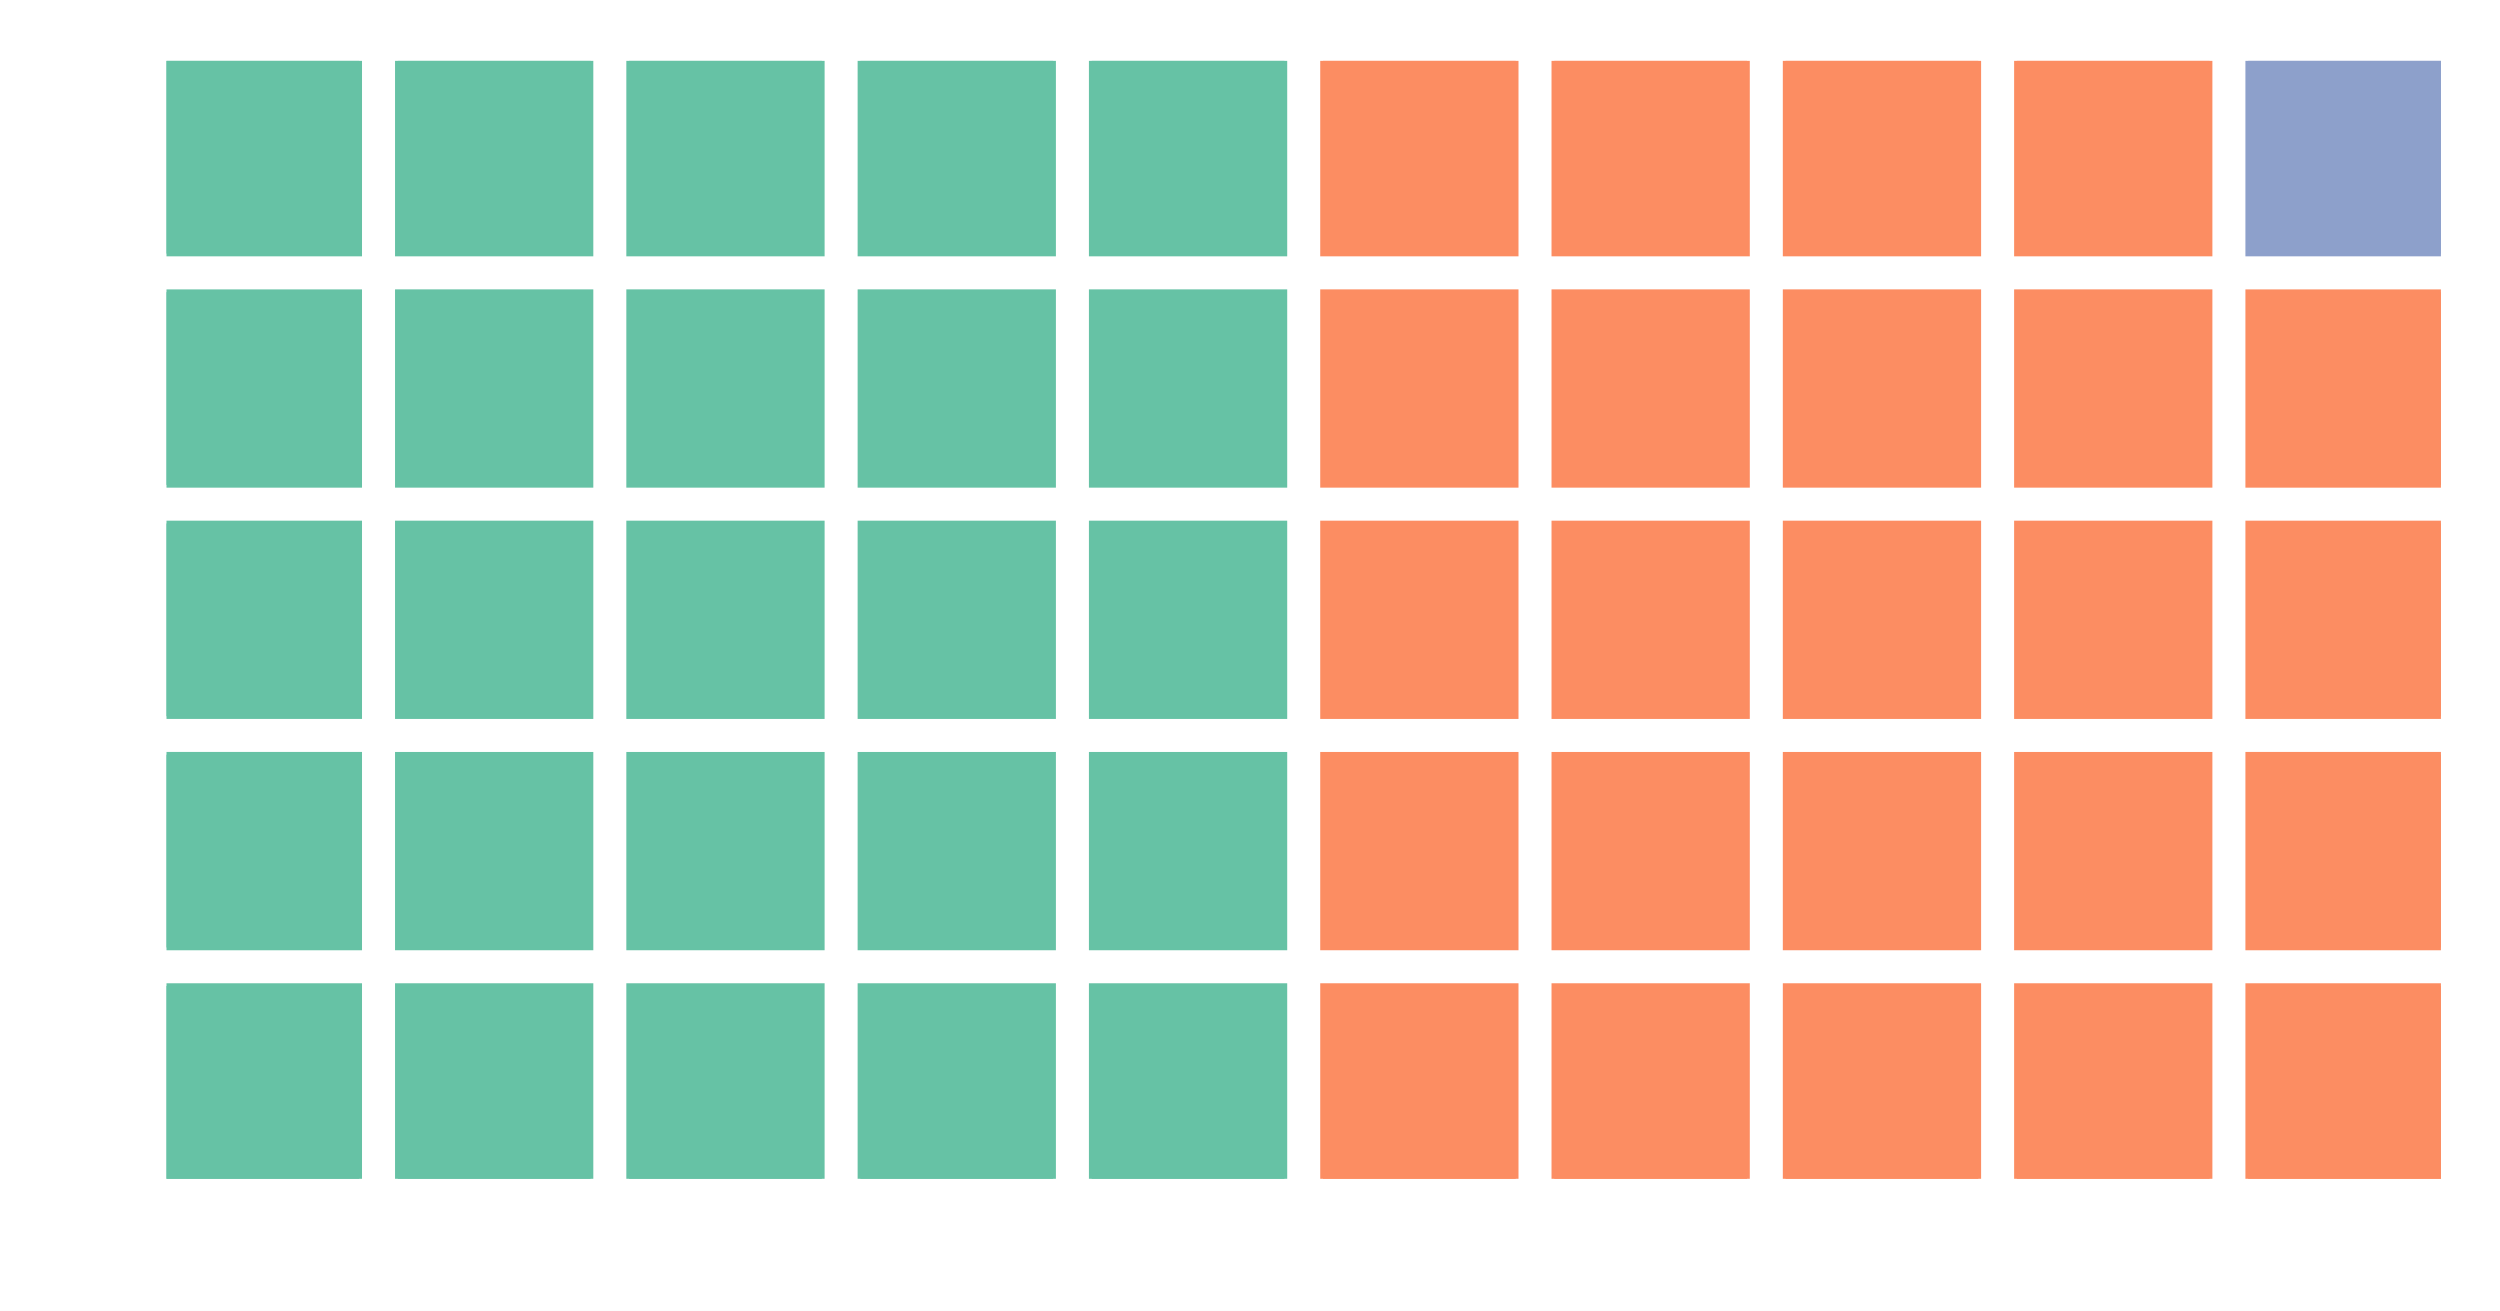
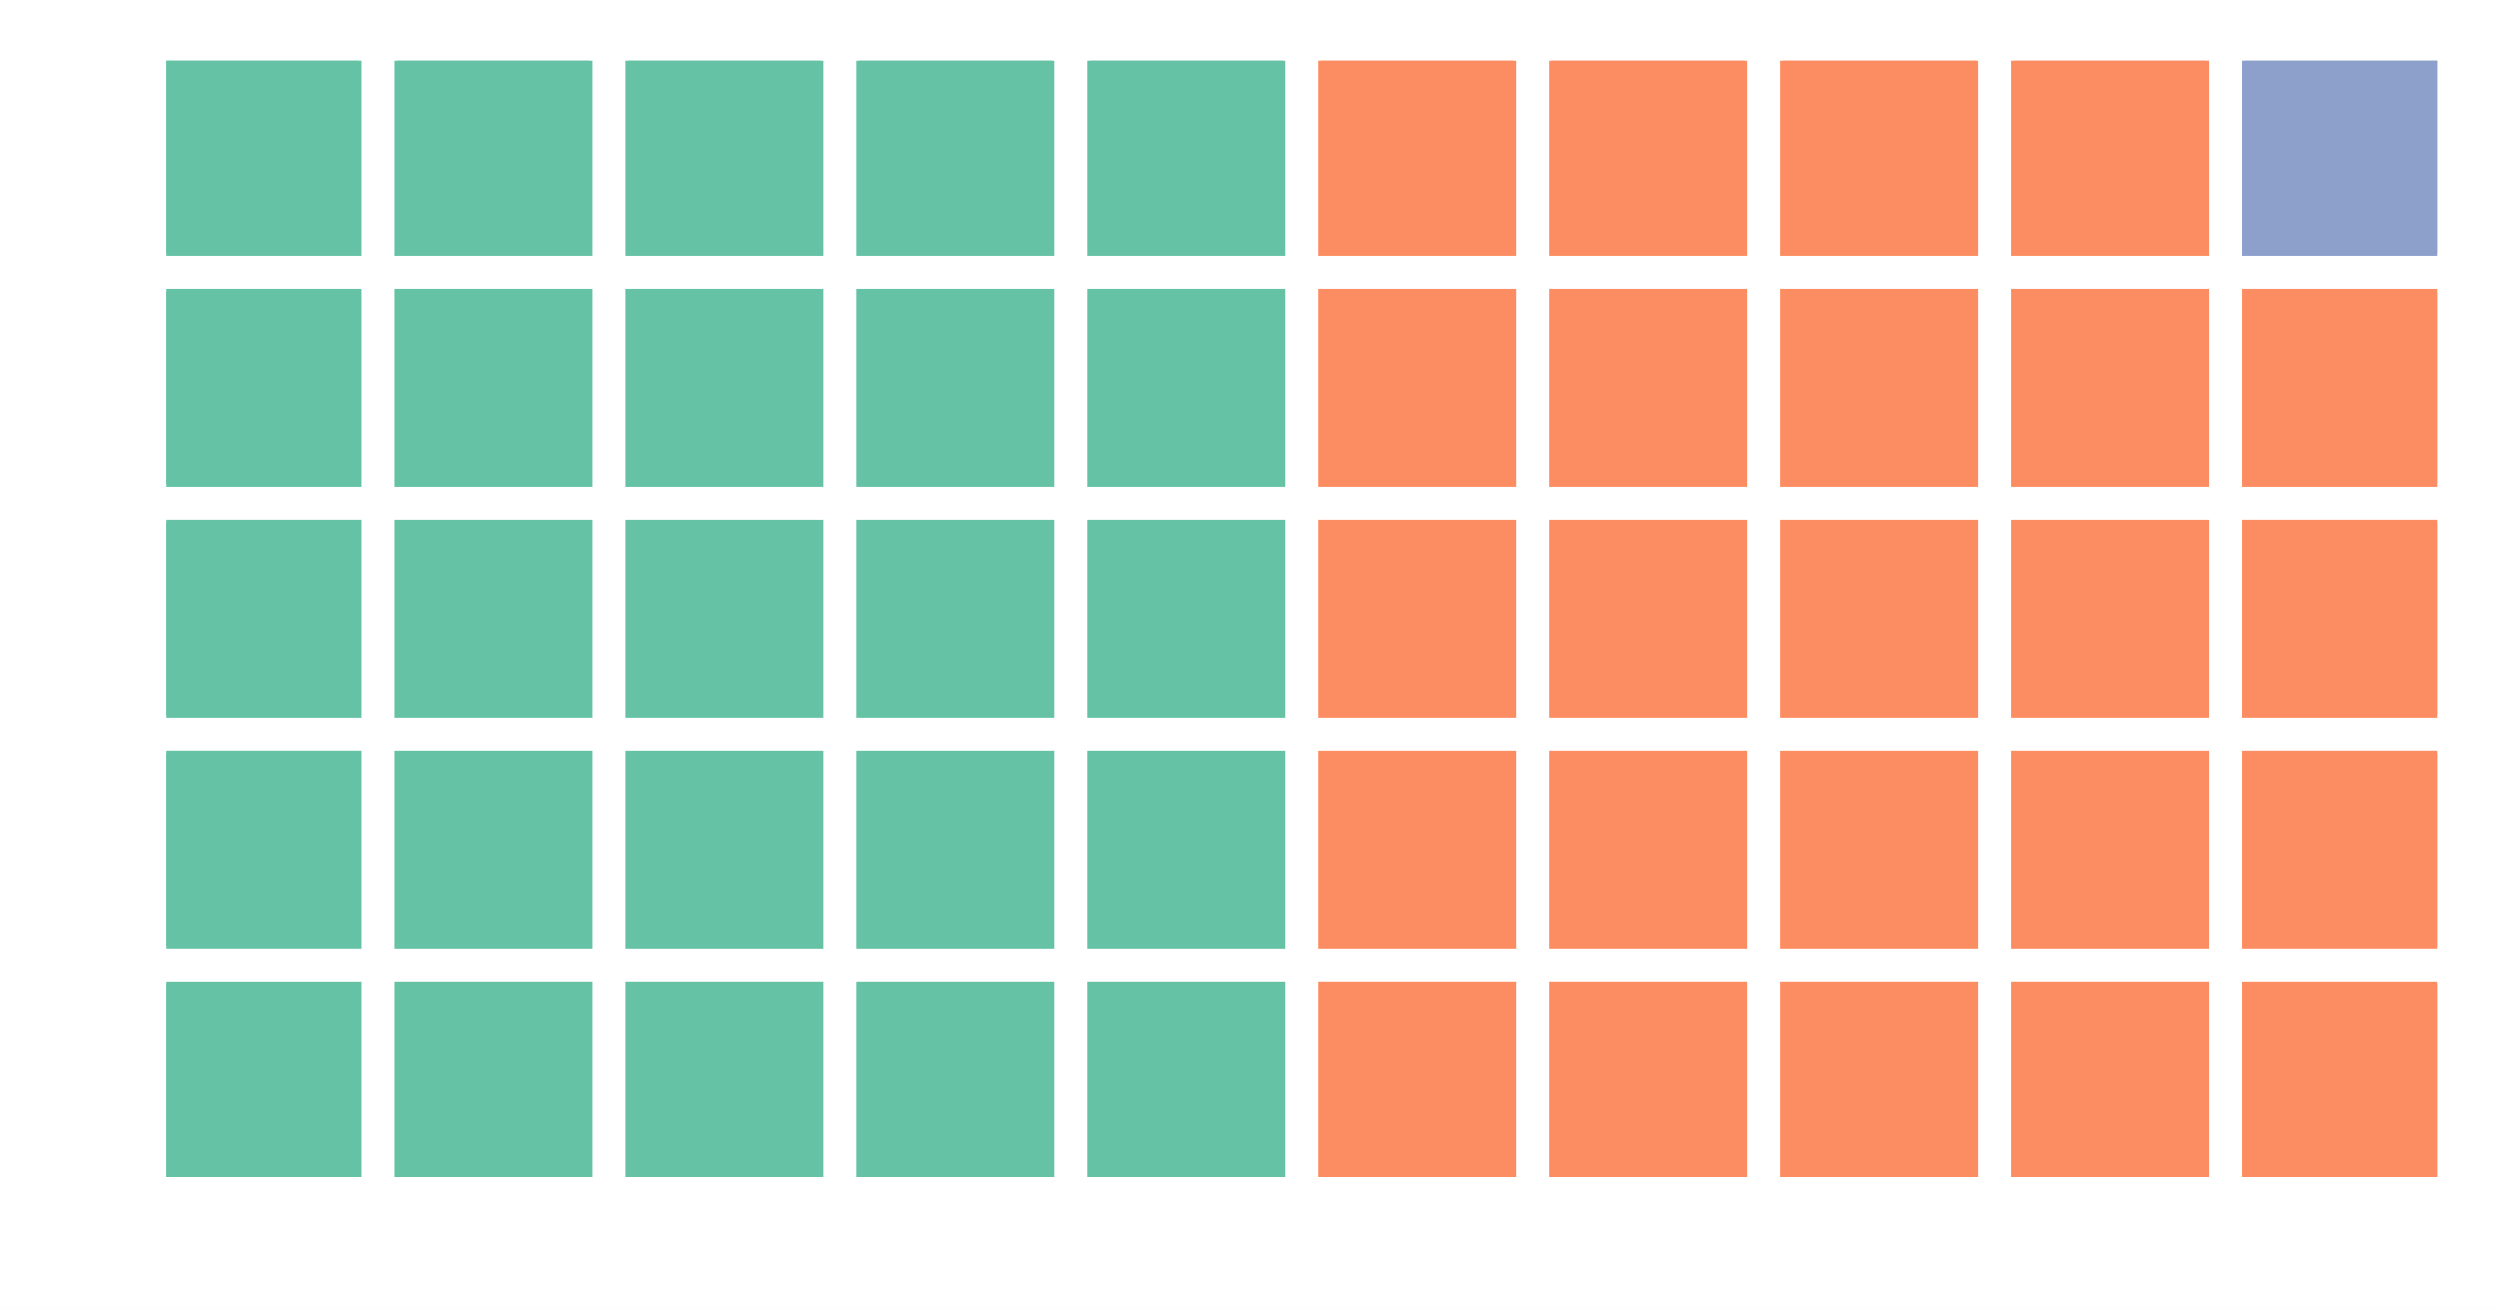
- <svg xmlns="http://www.w3.org/2000/svg" height="237pt" version="1.1" viewBox="0 0 452 237" width="452pt">
+ <svg xmlns="http://www.w3.org/2000/svg" height="237.001pt" version="1.1" viewBox="0 0 452.683 237.001" width="452.683pt">
  <defs>
    <style type="text/css">
*{stroke-linecap:butt;stroke-linejoin:round;}
  </style>
  </defs>
  <g id="figure_1">
    <g id="patch_1">
      <path d="M 0 237.001  L 452.683 237.001  L 452.683 0  L 0 0  z " style="fill:#ffffff;" />
    </g>
    <g id="axes_1">
      <g id="patch_2">
-         <path clip-path="url(#p82d9cf9bdd)" d="M 30.103 213.123  L 64.952 213.123  L 64.952 178.274  L 30.103 178.274  z " style="fill:#66c2a5;stroke:#66c2a5;stroke-linejoin:miter;" />
+         <path clip-path="url(#pbae95a1157)" d="M 30.103 213.123  L 64.952 213.123  L 64.952 178.274  L 30.103 178.274  z " style="fill:#66c2a5;stroke:#66c2a5;stroke-linejoin:miter;" />
      </g>
      <g id="patch_3">
-         <path clip-path="url(#p82d9cf9bdd)" d="M 30.103 171.304  L 64.952 171.304  L 64.952 136.455  L 30.103 136.455  z " style="fill:#66c2a5;stroke:#66c2a5;stroke-linejoin:miter;" />
+         <path clip-path="url(#pbae95a1157)" d="M 30.103 171.304  L 64.952 171.304  L 64.952 136.455  L 30.103 136.455  z " style="fill:#66c2a5;stroke:#66c2a5;stroke-linejoin:miter;" />
      </g>
      <g id="patch_4">
-         <path clip-path="url(#p82d9cf9bdd)" d="M 30.103 129.485  L 64.952 129.485  L 64.952 94.637  L 30.103 94.637  z " style="fill:#66c2a5;stroke:#66c2a5;stroke-linejoin:miter;" />
+         <path clip-path="url(#pbae95a1157)" d="M 30.103 129.485  L 64.952 129.485  L 64.952 94.637  L 30.103 94.637  z " style="fill:#66c2a5;stroke:#66c2a5;stroke-linejoin:miter;" />
      </g>
      <g id="patch_5">
-         <path clip-path="url(#p82d9cf9bdd)" d="M 30.103 87.667  L 64.952 87.667  L 64.952 52.818  L 30.103 52.818  z " style="fill:#66c2a5;stroke:#66c2a5;stroke-linejoin:miter;" />
+         <path clip-path="url(#pbae95a1157)" d="M 30.103 87.667  L 64.952 87.667  L 64.952 52.818  L 30.103 52.818  z " style="fill:#66c2a5;stroke:#66c2a5;stroke-linejoin:miter;" />
      </g>
      <g id="patch_6">
-         <path clip-path="url(#p82d9cf9bdd)" d="M 30.103 45.848  L 64.952 45.848  L 64.952 10.999  L 30.103 10.999  z " style="fill:#66c2a5;stroke:#66c2a5;stroke-linejoin:miter;" />
+         <path clip-path="url(#pbae95a1157)" d="M 30.103 45.848  L 64.952 45.848  L 64.952 10.999  L 30.103 10.999  z " style="fill:#66c2a5;stroke:#66c2a5;stroke-linejoin:miter;" />
      </g>
      <g id="patch_7">
-         <path clip-path="url(#p82d9cf9bdd)" d="M 71.922 213.123  L 106.771 213.123  L 106.771 178.274  L 71.922 178.274  z " style="fill:#66c2a5;stroke:#66c2a5;stroke-linejoin:miter;" />
+         <path clip-path="url(#pbae95a1157)" d="M 71.922 213.123  L 106.771 213.123  L 106.771 178.274  L 71.922 178.274  z " style="fill:#66c2a5;stroke:#66c2a5;stroke-linejoin:miter;" />
      </g>
      <g id="patch_8">
-         <path clip-path="url(#p82d9cf9bdd)" d="M 71.922 171.304  L 106.771 171.304  L 106.771 136.455  L 71.922 136.455  z " style="fill:#66c2a5;stroke:#66c2a5;stroke-linejoin:miter;" />
+         <path clip-path="url(#pbae95a1157)" d="M 71.922 171.304  L 106.771 171.304  L 106.771 136.455  L 71.922 136.455  z " style="fill:#66c2a5;stroke:#66c2a5;stroke-linejoin:miter;" />
      </g>
      <g id="patch_9">
-         <path clip-path="url(#p82d9cf9bdd)" d="M 71.922 129.485  L 106.771 129.485  L 106.771 94.637  L 71.922 94.637  z " style="fill:#66c2a5;stroke:#66c2a5;stroke-linejoin:miter;" />
+         <path clip-path="url(#pbae95a1157)" d="M 71.922 129.485  L 106.771 129.485  L 106.771 94.637  L 71.922 94.637  z " style="fill:#66c2a5;stroke:#66c2a5;stroke-linejoin:miter;" />
      </g>
      <g id="patch_10">
-         <path clip-path="url(#p82d9cf9bdd)" d="M 71.922 87.667  L 106.771 87.667  L 106.771 52.818  L 71.922 52.818  z " style="fill:#66c2a5;stroke:#66c2a5;stroke-linejoin:miter;" />
+         <path clip-path="url(#pbae95a1157)" d="M 71.922 87.667  L 106.771 87.667  L 106.771 52.818  L 71.922 52.818  z " style="fill:#66c2a5;stroke:#66c2a5;stroke-linejoin:miter;" />
      </g>
      <g id="patch_11">
-         <path clip-path="url(#p82d9cf9bdd)" d="M 71.922 45.848  L 106.771 45.848  L 106.771 10.999  L 71.922 10.999  z " style="fill:#66c2a5;stroke:#66c2a5;stroke-linejoin:miter;" />
+         <path clip-path="url(#pbae95a1157)" d="M 71.922 45.848  L 106.771 45.848  L 106.771 10.999  L 71.922 10.999  z " style="fill:#66c2a5;stroke:#66c2a5;stroke-linejoin:miter;" />
      </g>
      <g id="patch_12">
-         <path clip-path="url(#p82d9cf9bdd)" d="M 113.74 213.123  L 148.589 213.123  L 148.589 178.274  L 113.74 178.274  z " style="fill:#66c2a5;stroke:#66c2a5;stroke-linejoin:miter;" />
+         <path clip-path="url(#pbae95a1157)" d="M 113.74 213.123  L 148.589 213.123  L 148.589 178.274  L 113.74 178.274  z " style="fill:#66c2a5;stroke:#66c2a5;stroke-linejoin:miter;" />
      </g>
      <g id="patch_13">
-         <path clip-path="url(#p82d9cf9bdd)" d="M 113.74 171.304  L 148.589 171.304  L 148.589 136.455  L 113.74 136.455  z " style="fill:#66c2a5;stroke:#66c2a5;stroke-linejoin:miter;" />
+         <path clip-path="url(#pbae95a1157)" d="M 113.74 171.304  L 148.589 171.304  L 148.589 136.455  L 113.74 136.455  z " style="fill:#66c2a5;stroke:#66c2a5;stroke-linejoin:miter;" />
      </g>
      <g id="patch_14">
-         <path clip-path="url(#p82d9cf9bdd)" d="M 113.74 129.485  L 148.589 129.485  L 148.589 94.637  L 113.74 94.637  z " style="fill:#66c2a5;stroke:#66c2a5;stroke-linejoin:miter;" />
+         <path clip-path="url(#pbae95a1157)" d="M 113.74 129.485  L 148.589 129.485  L 148.589 94.637  L 113.74 94.637  z " style="fill:#66c2a5;stroke:#66c2a5;stroke-linejoin:miter;" />
      </g>
      <g id="patch_15">
-         <path clip-path="url(#p82d9cf9bdd)" d="M 113.74 87.667  L 148.589 87.667  L 148.589 52.818  L 113.74 52.818  z " style="fill:#66c2a5;stroke:#66c2a5;stroke-linejoin:miter;" />
+         <path clip-path="url(#pbae95a1157)" d="M 113.74 87.667  L 148.589 87.667  L 148.589 52.818  L 113.74 52.818  z " style="fill:#66c2a5;stroke:#66c2a5;stroke-linejoin:miter;" />
      </g>
      <g id="patch_16">
-         <path clip-path="url(#p82d9cf9bdd)" d="M 113.74 45.848  L 148.589 45.848  L 148.589 10.999  L 113.74 10.999  z " style="fill:#66c2a5;stroke:#66c2a5;stroke-linejoin:miter;" />
+         <path clip-path="url(#pbae95a1157)" d="M 113.74 45.848  L 148.589 45.848  L 148.589 10.999  L 113.74 10.999  z " style="fill:#66c2a5;stroke:#66c2a5;stroke-linejoin:miter;" />
      </g>
      <g id="patch_17">
-         <path clip-path="url(#p82d9cf9bdd)" d="M 155.559 213.123  L 190.408 213.123  L 190.408 178.274  L 155.559 178.274  z " style="fill:#66c2a5;stroke:#66c2a5;stroke-linejoin:miter;" />
+         <path clip-path="url(#pbae95a1157)" d="M 155.559 213.123  L 190.408 213.123  L 190.408 178.274  L 155.559 178.274  z " style="fill:#66c2a5;stroke:#66c2a5;stroke-linejoin:miter;" />
      </g>
      <g id="patch_18">
-         <path clip-path="url(#p82d9cf9bdd)" d="M 155.559 171.304  L 190.408 171.304  L 190.408 136.455  L 155.559 136.455  z " style="fill:#66c2a5;stroke:#66c2a5;stroke-linejoin:miter;" />
+         <path clip-path="url(#pbae95a1157)" d="M 155.559 171.304  L 190.408 171.304  L 190.408 136.455  L 155.559 136.455  z " style="fill:#66c2a5;stroke:#66c2a5;stroke-linejoin:miter;" />
      </g>
      <g id="patch_19">
-         <path clip-path="url(#p82d9cf9bdd)" d="M 155.559 129.485  L 190.408 129.485  L 190.408 94.637  L 155.559 94.637  z " style="fill:#66c2a5;stroke:#66c2a5;stroke-linejoin:miter;" />
+         <path clip-path="url(#pbae95a1157)" d="M 155.559 129.485  L 190.408 129.485  L 190.408 94.637  L 155.559 94.637  z " style="fill:#66c2a5;stroke:#66c2a5;stroke-linejoin:miter;" />
      </g>
      <g id="patch_20">
-         <path clip-path="url(#p82d9cf9bdd)" d="M 155.559 87.667  L 190.408 87.667  L 190.408 52.818  L 155.559 52.818  z " style="fill:#66c2a5;stroke:#66c2a5;stroke-linejoin:miter;" />
+         <path clip-path="url(#pbae95a1157)" d="M 155.559 87.667  L 190.408 87.667  L 190.408 52.818  L 155.559 52.818  z " style="fill:#66c2a5;stroke:#66c2a5;stroke-linejoin:miter;" />
      </g>
      <g id="patch_21">
-         <path clip-path="url(#p82d9cf9bdd)" d="M 155.559 45.848  L 190.408 45.848  L 190.408 10.999  L 155.559 10.999  z " style="fill:#66c2a5;stroke:#66c2a5;stroke-linejoin:miter;" />
+         <path clip-path="url(#pbae95a1157)" d="M 155.559 45.848  L 190.408 45.848  L 190.408 10.999  L 155.559 10.999  z " style="fill:#66c2a5;stroke:#66c2a5;stroke-linejoin:miter;" />
      </g>
      <g id="patch_22">
-         <path clip-path="url(#p82d9cf9bdd)" d="M 197.378 213.123  L 232.227 213.123  L 232.227 178.274  L 197.378 178.274  z " style="fill:#66c2a5;stroke:#66c2a5;stroke-linejoin:miter;" />
+         <path clip-path="url(#pbae95a1157)" d="M 197.378 213.123  L 232.227 213.123  L 232.227 178.274  L 197.378 178.274  z " style="fill:#66c2a5;stroke:#66c2a5;stroke-linejoin:miter;" />
      </g>
      <g id="patch_23">
-         <path clip-path="url(#p82d9cf9bdd)" d="M 197.378 171.304  L 232.227 171.304  L 232.227 136.455  L 197.378 136.455  z " style="fill:#66c2a5;stroke:#66c2a5;stroke-linejoin:miter;" />
+         <path clip-path="url(#pbae95a1157)" d="M 197.378 171.304  L 232.227 171.304  L 232.227 136.455  L 197.378 136.455  z " style="fill:#66c2a5;stroke:#66c2a5;stroke-linejoin:miter;" />
      </g>
      <g id="patch_24">
-         <path clip-path="url(#p82d9cf9bdd)" d="M 197.378 129.485  L 232.227 129.485  L 232.227 94.637  L 197.378 94.637  z " style="fill:#66c2a5;stroke:#66c2a5;stroke-linejoin:miter;" />
+         <path clip-path="url(#pbae95a1157)" d="M 197.378 129.485  L 232.227 129.485  L 232.227 94.637  L 197.378 94.637  z " style="fill:#66c2a5;stroke:#66c2a5;stroke-linejoin:miter;" />
      </g>
      <g id="patch_25">
-         <path clip-path="url(#p82d9cf9bdd)" d="M 197.378 87.667  L 232.227 87.667  L 232.227 52.818  L 197.378 52.818  z " style="fill:#66c2a5;stroke:#66c2a5;stroke-linejoin:miter;" />
+         <path clip-path="url(#pbae95a1157)" d="M 197.378 87.667  L 232.227 87.667  L 232.227 52.818  L 197.378 52.818  z " style="fill:#66c2a5;stroke:#66c2a5;stroke-linejoin:miter;" />
      </g>
      <g id="patch_26">
-         <path clip-path="url(#p82d9cf9bdd)" d="M 197.378 45.848  L 232.227 45.848  L 232.227 10.999  L 197.378 10.999  z " style="fill:#66c2a5;stroke:#66c2a5;stroke-linejoin:miter;" />
+         <path clip-path="url(#pbae95a1157)" d="M 197.378 45.848  L 232.227 45.848  L 232.227 10.999  L 197.378 10.999  z " style="fill:#66c2a5;stroke:#66c2a5;stroke-linejoin:miter;" />
      </g>
      <g id="patch_27">
-         <path clip-path="url(#p82d9cf9bdd)" d="M 239.196 213.123  L 274.045 213.123  L 274.045 178.274  L 239.196 178.274  z " style="fill:#fc8d62;stroke:#fc8d62;stroke-linejoin:miter;" />
+         <path clip-path="url(#pbae95a1157)" d="M 239.196 213.123  L 274.045 213.123  L 274.045 178.274  L 239.196 178.274  z " style="fill:#fc8d62;stroke:#fc8d62;stroke-linejoin:miter;" />
      </g>
      <g id="patch_28">
-         <path clip-path="url(#p82d9cf9bdd)" d="M 239.196 171.304  L 274.045 171.304  L 274.045 136.455  L 239.196 136.455  z " style="fill:#fc8d62;stroke:#fc8d62;stroke-linejoin:miter;" />
+         <path clip-path="url(#pbae95a1157)" d="M 239.196 171.304  L 274.045 171.304  L 274.045 136.455  L 239.196 136.455  z " style="fill:#fc8d62;stroke:#fc8d62;stroke-linejoin:miter;" />
      </g>
      <g id="patch_29">
-         <path clip-path="url(#p82d9cf9bdd)" d="M 239.196 129.485  L 274.045 129.485  L 274.045 94.637  L 239.196 94.637  z " style="fill:#fc8d62;stroke:#fc8d62;stroke-linejoin:miter;" />
+         <path clip-path="url(#pbae95a1157)" d="M 239.196 129.485  L 274.045 129.485  L 274.045 94.637  L 239.196 94.637  z " style="fill:#fc8d62;stroke:#fc8d62;stroke-linejoin:miter;" />
      </g>
      <g id="patch_30">
-         <path clip-path="url(#p82d9cf9bdd)" d="M 239.196 87.667  L 274.045 87.667  L 274.045 52.818  L 239.196 52.818  z " style="fill:#fc8d62;stroke:#fc8d62;stroke-linejoin:miter;" />
+         <path clip-path="url(#pbae95a1157)" d="M 239.196 87.667  L 274.045 87.667  L 274.045 52.818  L 239.196 52.818  z " style="fill:#fc8d62;stroke:#fc8d62;stroke-linejoin:miter;" />
      </g>
      <g id="patch_31">
-         <path clip-path="url(#p82d9cf9bdd)" d="M 239.196 45.848  L 274.045 45.848  L 274.045 10.999  L 239.196 10.999  z " style="fill:#fc8d62;stroke:#fc8d62;stroke-linejoin:miter;" />
+         <path clip-path="url(#pbae95a1157)" d="M 239.196 45.848  L 274.045 45.848  L 274.045 10.999  L 239.196 10.999  z " style="fill:#fc8d62;stroke:#fc8d62;stroke-linejoin:miter;" />
      </g>
      <g id="patch_32">
-         <path clip-path="url(#p82d9cf9bdd)" d="M 281.015 213.123  L 315.864 213.123  L 315.864 178.274  L 281.015 178.274  z " style="fill:#fc8d62;stroke:#fc8d62;stroke-linejoin:miter;" />
+         <path clip-path="url(#pbae95a1157)" d="M 281.015 213.123  L 315.864 213.123  L 315.864 178.274  L 281.015 178.274  z " style="fill:#fc8d62;stroke:#fc8d62;stroke-linejoin:miter;" />
      </g>
      <g id="patch_33">
-         <path clip-path="url(#p82d9cf9bdd)" d="M 281.015 171.304  L 315.864 171.304  L 315.864 136.455  L 281.015 136.455  z " style="fill:#fc8d62;stroke:#fc8d62;stroke-linejoin:miter;" />
+         <path clip-path="url(#pbae95a1157)" d="M 281.015 171.304  L 315.864 171.304  L 315.864 136.455  L 281.015 136.455  z " style="fill:#fc8d62;stroke:#fc8d62;stroke-linejoin:miter;" />
      </g>
      <g id="patch_34">
-         <path clip-path="url(#p82d9cf9bdd)" d="M 281.015 129.485  L 315.864 129.485  L 315.864 94.637  L 281.015 94.637  z " style="fill:#fc8d62;stroke:#fc8d62;stroke-linejoin:miter;" />
+         <path clip-path="url(#pbae95a1157)" d="M 281.015 129.485  L 315.864 129.485  L 315.864 94.637  L 281.015 94.637  z " style="fill:#fc8d62;stroke:#fc8d62;stroke-linejoin:miter;" />
      </g>
      <g id="patch_35">
-         <path clip-path="url(#p82d9cf9bdd)" d="M 281.015 87.667  L 315.864 87.667  L 315.864 52.818  L 281.015 52.818  z " style="fill:#fc8d62;stroke:#fc8d62;stroke-linejoin:miter;" />
+         <path clip-path="url(#pbae95a1157)" d="M 281.015 87.667  L 315.864 87.667  L 315.864 52.818  L 281.015 52.818  z " style="fill:#fc8d62;stroke:#fc8d62;stroke-linejoin:miter;" />
      </g>
      <g id="patch_36">
-         <path clip-path="url(#p82d9cf9bdd)" d="M 281.015 45.848  L 315.864 45.848  L 315.864 10.999  L 281.015 10.999  z " style="fill:#fc8d62;stroke:#fc8d62;stroke-linejoin:miter;" />
+         <path clip-path="url(#pbae95a1157)" d="M 281.015 45.848  L 315.864 45.848  L 315.864 10.999  L 281.015 10.999  z " style="fill:#fc8d62;stroke:#fc8d62;stroke-linejoin:miter;" />
      </g>
      <g id="patch_37">
-         <path clip-path="url(#p82d9cf9bdd)" d="M 322.834 213.123  L 357.683 213.123  L 357.683 178.274  L 322.834 178.274  z " style="fill:#fc8d62;stroke:#fc8d62;stroke-linejoin:miter;" />
+         <path clip-path="url(#pbae95a1157)" d="M 322.834 213.123  L 357.683 213.123  L 357.683 178.274  L 322.834 178.274  z " style="fill:#fc8d62;stroke:#fc8d62;stroke-linejoin:miter;" />
      </g>
      <g id="patch_38">
-         <path clip-path="url(#p82d9cf9bdd)" d="M 322.834 171.304  L 357.683 171.304  L 357.683 136.455  L 322.834 136.455  z " style="fill:#fc8d62;stroke:#fc8d62;stroke-linejoin:miter;" />
+         <path clip-path="url(#pbae95a1157)" d="M 322.834 171.304  L 357.683 171.304  L 357.683 136.455  L 322.834 136.455  z " style="fill:#fc8d62;stroke:#fc8d62;stroke-linejoin:miter;" />
      </g>
      <g id="patch_39">
-         <path clip-path="url(#p82d9cf9bdd)" d="M 322.834 129.485  L 357.683 129.485  L 357.683 94.637  L 322.834 94.637  z " style="fill:#fc8d62;stroke:#fc8d62;stroke-linejoin:miter;" />
+         <path clip-path="url(#pbae95a1157)" d="M 322.834 129.485  L 357.683 129.485  L 357.683 94.637  L 322.834 94.637  z " style="fill:#fc8d62;stroke:#fc8d62;stroke-linejoin:miter;" />
      </g>
      <g id="patch_40">
-         <path clip-path="url(#p82d9cf9bdd)" d="M 322.834 87.667  L 357.683 87.667  L 357.683 52.818  L 322.834 52.818  z " style="fill:#fc8d62;stroke:#fc8d62;stroke-linejoin:miter;" />
+         <path clip-path="url(#pbae95a1157)" d="M 322.834 87.667  L 357.683 87.667  L 357.683 52.818  L 322.834 52.818  z " style="fill:#fc8d62;stroke:#fc8d62;stroke-linejoin:miter;" />
      </g>
      <g id="patch_41">
-         <path clip-path="url(#p82d9cf9bdd)" d="M 322.834 45.848  L 357.683 45.848  L 357.683 10.999  L 322.834 10.999  z " style="fill:#fc8d62;stroke:#fc8d62;stroke-linejoin:miter;" />
+         <path clip-path="url(#pbae95a1157)" d="M 322.834 45.848  L 357.683 45.848  L 357.683 10.999  L 322.834 10.999  z " style="fill:#fc8d62;stroke:#fc8d62;stroke-linejoin:miter;" />
      </g>
      <g id="patch_42">
-         <path clip-path="url(#p82d9cf9bdd)" d="M 364.653 213.123  L 399.501 213.123  L 399.501 178.274  L 364.653 178.274  z " style="fill:#fc8d62;stroke:#fc8d62;stroke-linejoin:miter;" />
+         <path clip-path="url(#pbae95a1157)" d="M 364.653 213.123  L 399.501 213.123  L 399.501 178.274  L 364.653 178.274  z " style="fill:#fc8d62;stroke:#fc8d62;stroke-linejoin:miter;" />
      </g>
      <g id="patch_43">
-         <path clip-path="url(#p82d9cf9bdd)" d="M 364.653 171.304  L 399.501 171.304  L 399.501 136.455  L 364.653 136.455  z " style="fill:#fc8d62;stroke:#fc8d62;stroke-linejoin:miter;" />
+         <path clip-path="url(#pbae95a1157)" d="M 364.653 171.304  L 399.501 171.304  L 399.501 136.455  L 364.653 136.455  z " style="fill:#fc8d62;stroke:#fc8d62;stroke-linejoin:miter;" />
      </g>
      <g id="patch_44">
-         <path clip-path="url(#p82d9cf9bdd)" d="M 364.653 129.485  L 399.501 129.485  L 399.501 94.637  L 364.653 94.637  z " style="fill:#fc8d62;stroke:#fc8d62;stroke-linejoin:miter;" />
+         <path clip-path="url(#pbae95a1157)" d="M 364.653 129.485  L 399.501 129.485  L 399.501 94.637  L 364.653 94.637  z " style="fill:#fc8d62;stroke:#fc8d62;stroke-linejoin:miter;" />
      </g>
      <g id="patch_45">
-         <path clip-path="url(#p82d9cf9bdd)" d="M 364.653 87.667  L 399.501 87.667  L 399.501 52.818  L 364.653 52.818  z " style="fill:#fc8d62;stroke:#fc8d62;stroke-linejoin:miter;" />
+         <path clip-path="url(#pbae95a1157)" d="M 364.653 87.667  L 399.501 87.667  L 399.501 52.818  L 364.653 52.818  z " style="fill:#fc8d62;stroke:#fc8d62;stroke-linejoin:miter;" />
      </g>
      <g id="patch_46">
-         <path clip-path="url(#p82d9cf9bdd)" d="M 364.653 45.848  L 399.501 45.848  L 399.501 10.999  L 364.653 10.999  z " style="fill:#fc8d62;stroke:#fc8d62;stroke-linejoin:miter;" />
+         <path clip-path="url(#pbae95a1157)" d="M 364.653 45.848  L 399.501 45.848  L 399.501 10.999  L 364.653 10.999  z " style="fill:#fc8d62;stroke:#fc8d62;stroke-linejoin:miter;" />
      </g>
      <g id="patch_47">
-         <path clip-path="url(#p82d9cf9bdd)" d="M 406.471 213.123  L 441.32 213.123  L 441.32 178.274  L 406.471 178.274  z " style="fill:#fc8d62;stroke:#fc8d62;stroke-linejoin:miter;" />
+         <path clip-path="url(#pbae95a1157)" d="M 406.471 213.123  L 441.32 213.123  L 441.32 178.274  L 406.471 178.274  z " style="fill:#fc8d62;stroke:#fc8d62;stroke-linejoin:miter;" />
      </g>
      <g id="patch_48">
-         <path clip-path="url(#p82d9cf9bdd)" d="M 406.471 171.304  L 441.32 171.304  L 441.32 136.455  L 406.471 136.455  z " style="fill:#fc8d62;stroke:#fc8d62;stroke-linejoin:miter;" />
+         <path clip-path="url(#pbae95a1157)" d="M 406.471 171.304  L 441.32 171.304  L 441.32 136.455  L 406.471 136.455  z " style="fill:#fc8d62;stroke:#fc8d62;stroke-linejoin:miter;" />
      </g>
      <g id="patch_49">
-         <path clip-path="url(#p82d9cf9bdd)" d="M 406.471 129.485  L 441.32 129.485  L 441.32 94.637  L 406.471 94.637  z " style="fill:#fc8d62;stroke:#fc8d62;stroke-linejoin:miter;" />
+         <path clip-path="url(#pbae95a1157)" d="M 406.471 129.485  L 441.32 129.485  L 441.32 94.637  L 406.471 94.637  z " style="fill:#fc8d62;stroke:#fc8d62;stroke-linejoin:miter;" />
      </g>
      <g id="patch_50">
-         <path clip-path="url(#p82d9cf9bdd)" d="M 406.471 87.667  L 441.32 87.667  L 441.32 52.818  L 406.471 52.818  z " style="fill:#fc8d62;stroke:#fc8d62;stroke-linejoin:miter;" />
+         <path clip-path="url(#pbae95a1157)" d="M 406.471 87.667  L 441.32 87.667  L 441.32 52.818  L 406.471 52.818  z " style="fill:#fc8d62;stroke:#fc8d62;stroke-linejoin:miter;" />
      </g>
      <g id="patch_51">
-         <path clip-path="url(#p82d9cf9bdd)" d="M 406.471 45.848  L 441.32 45.848  L 441.32 10.999  L 406.471 10.999  z " style="fill:#8da0cb;stroke:#8da0cb;stroke-linejoin:miter;" />
+         <path clip-path="url(#pbae95a1157)" d="M 406.471 45.848  L 441.32 45.848  L 441.32 10.999  L 406.471 10.999  z " style="fill:#8da0cb;stroke:#8da0cb;stroke-linejoin:miter;" />
      </g>
    </g>
  </g>
  <defs>
-     <clipPath id="p82d9cf9bdd">
+     <clipPath id="pbae95a1157">
      <rect height="202.124" width="411.217" x="30.103" y="10.999" />
    </clipPath>
  </defs>
</svg>
